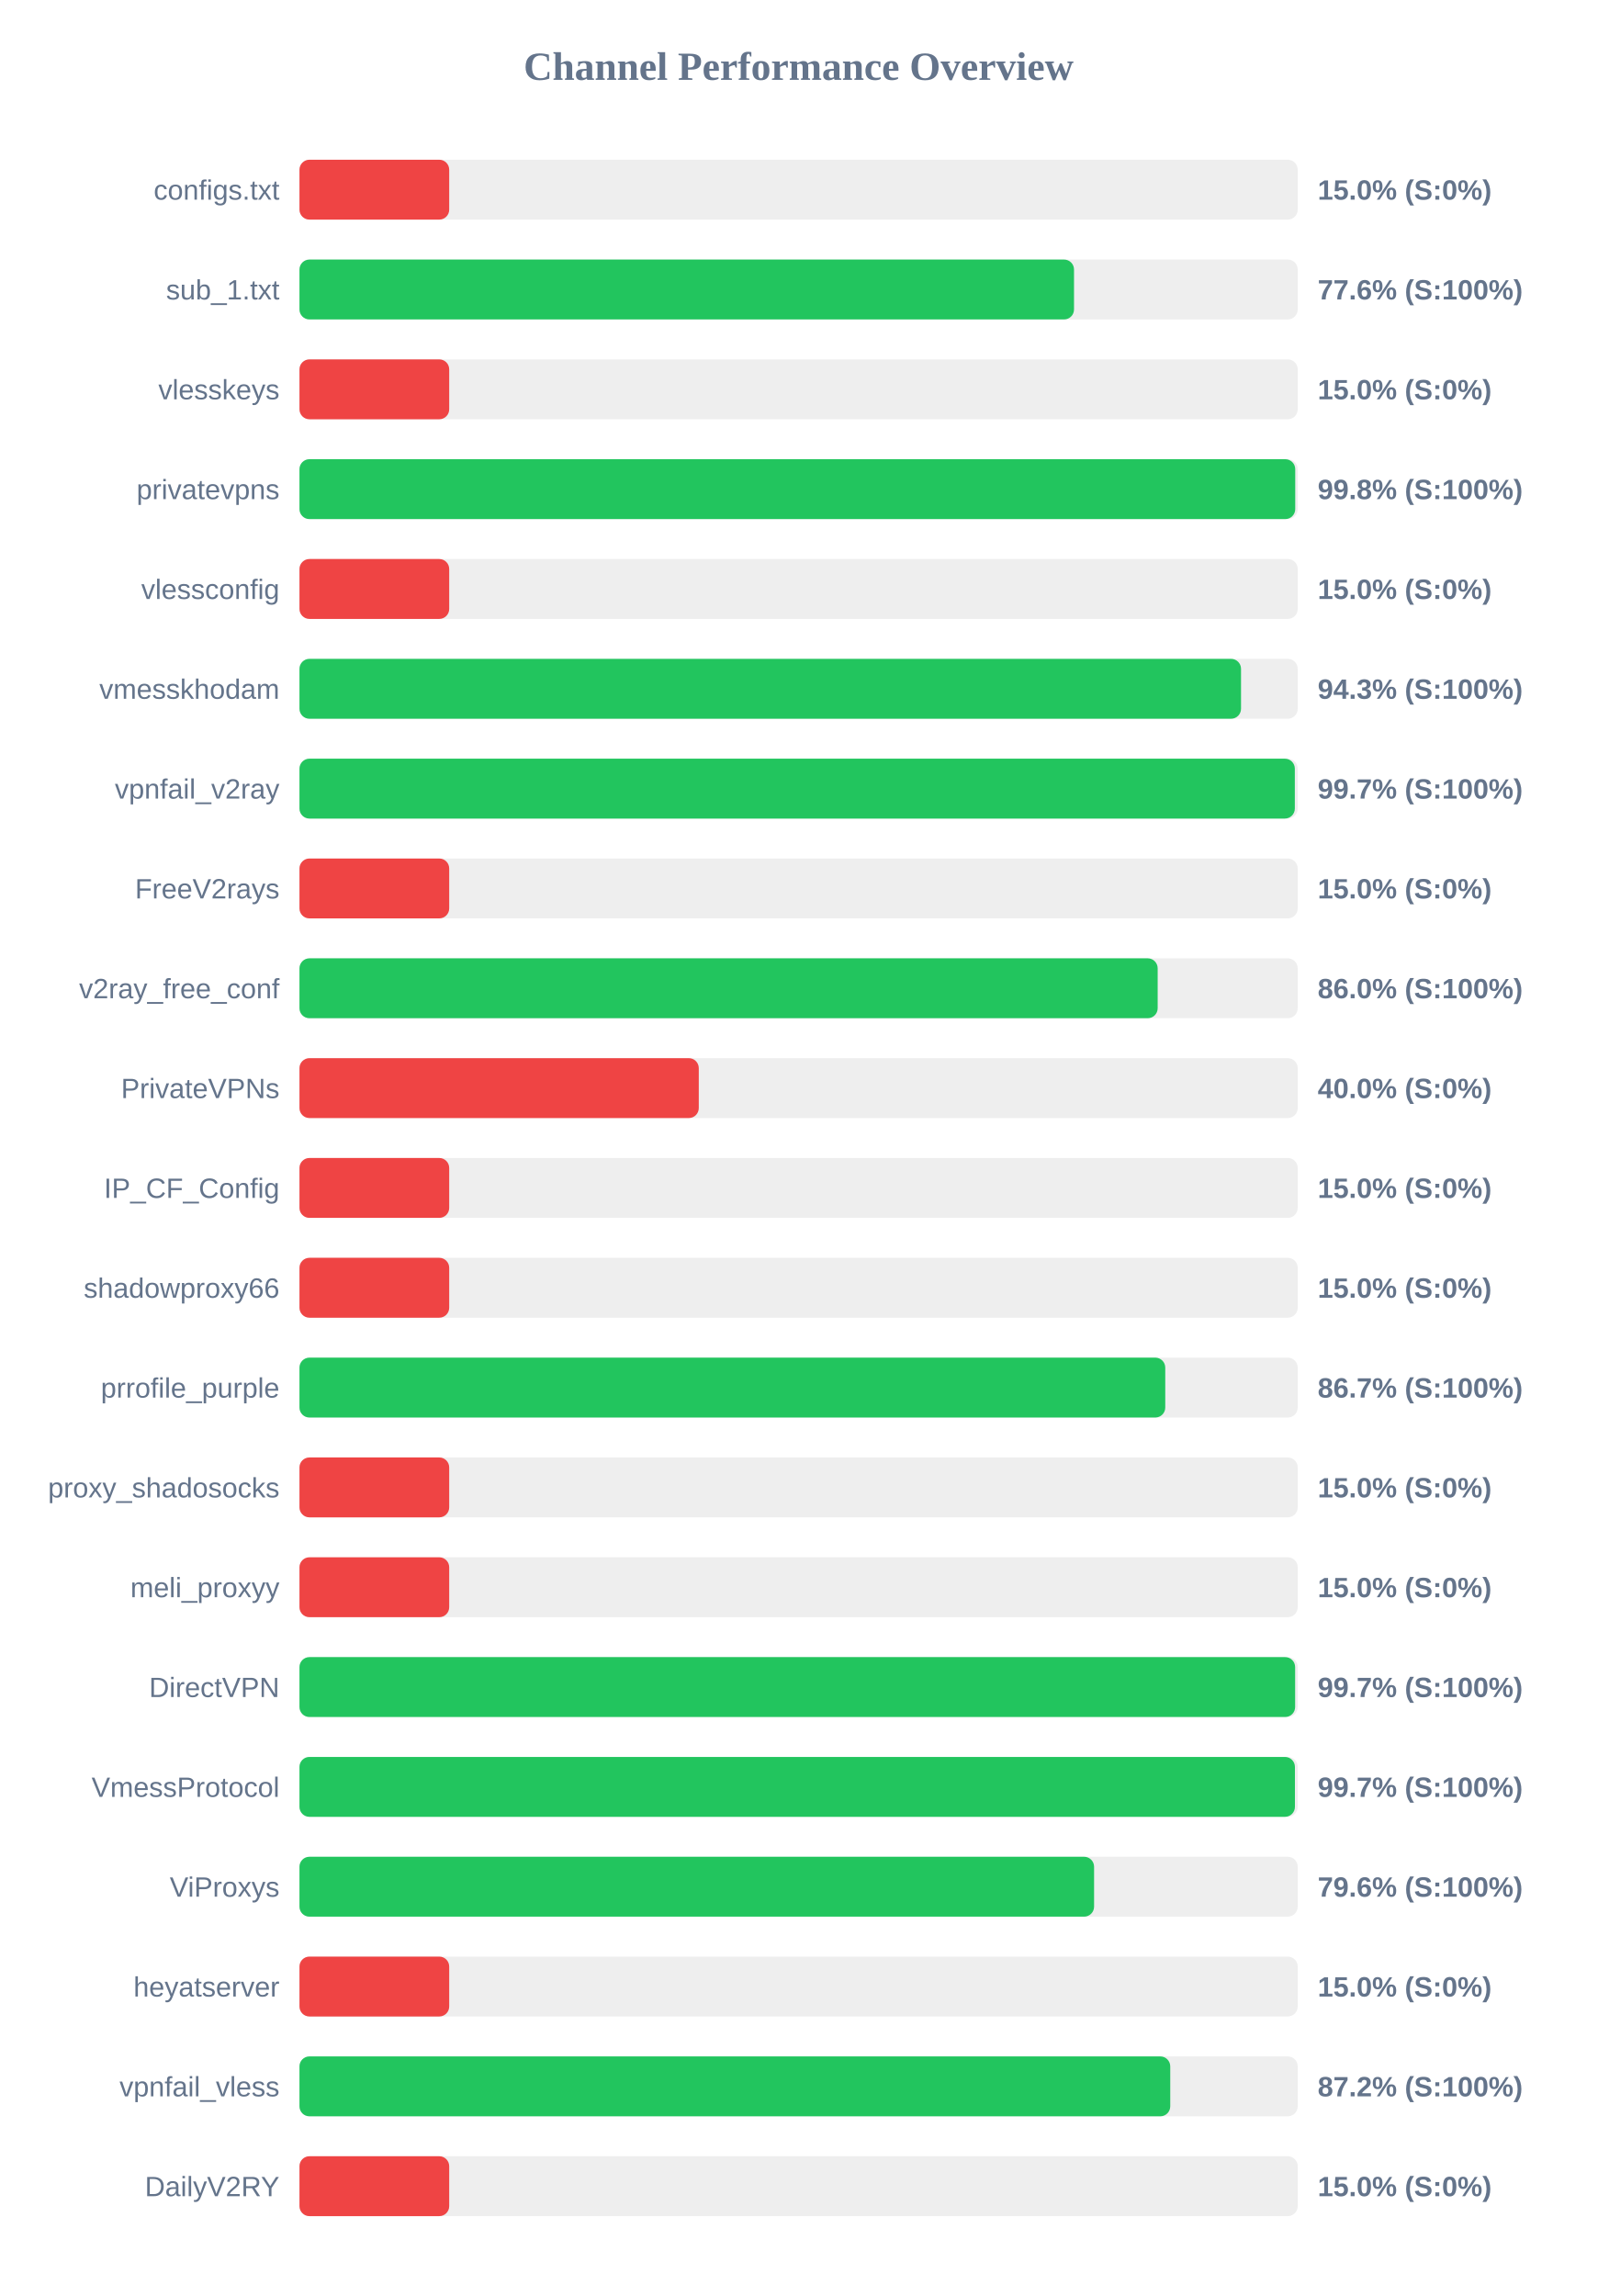
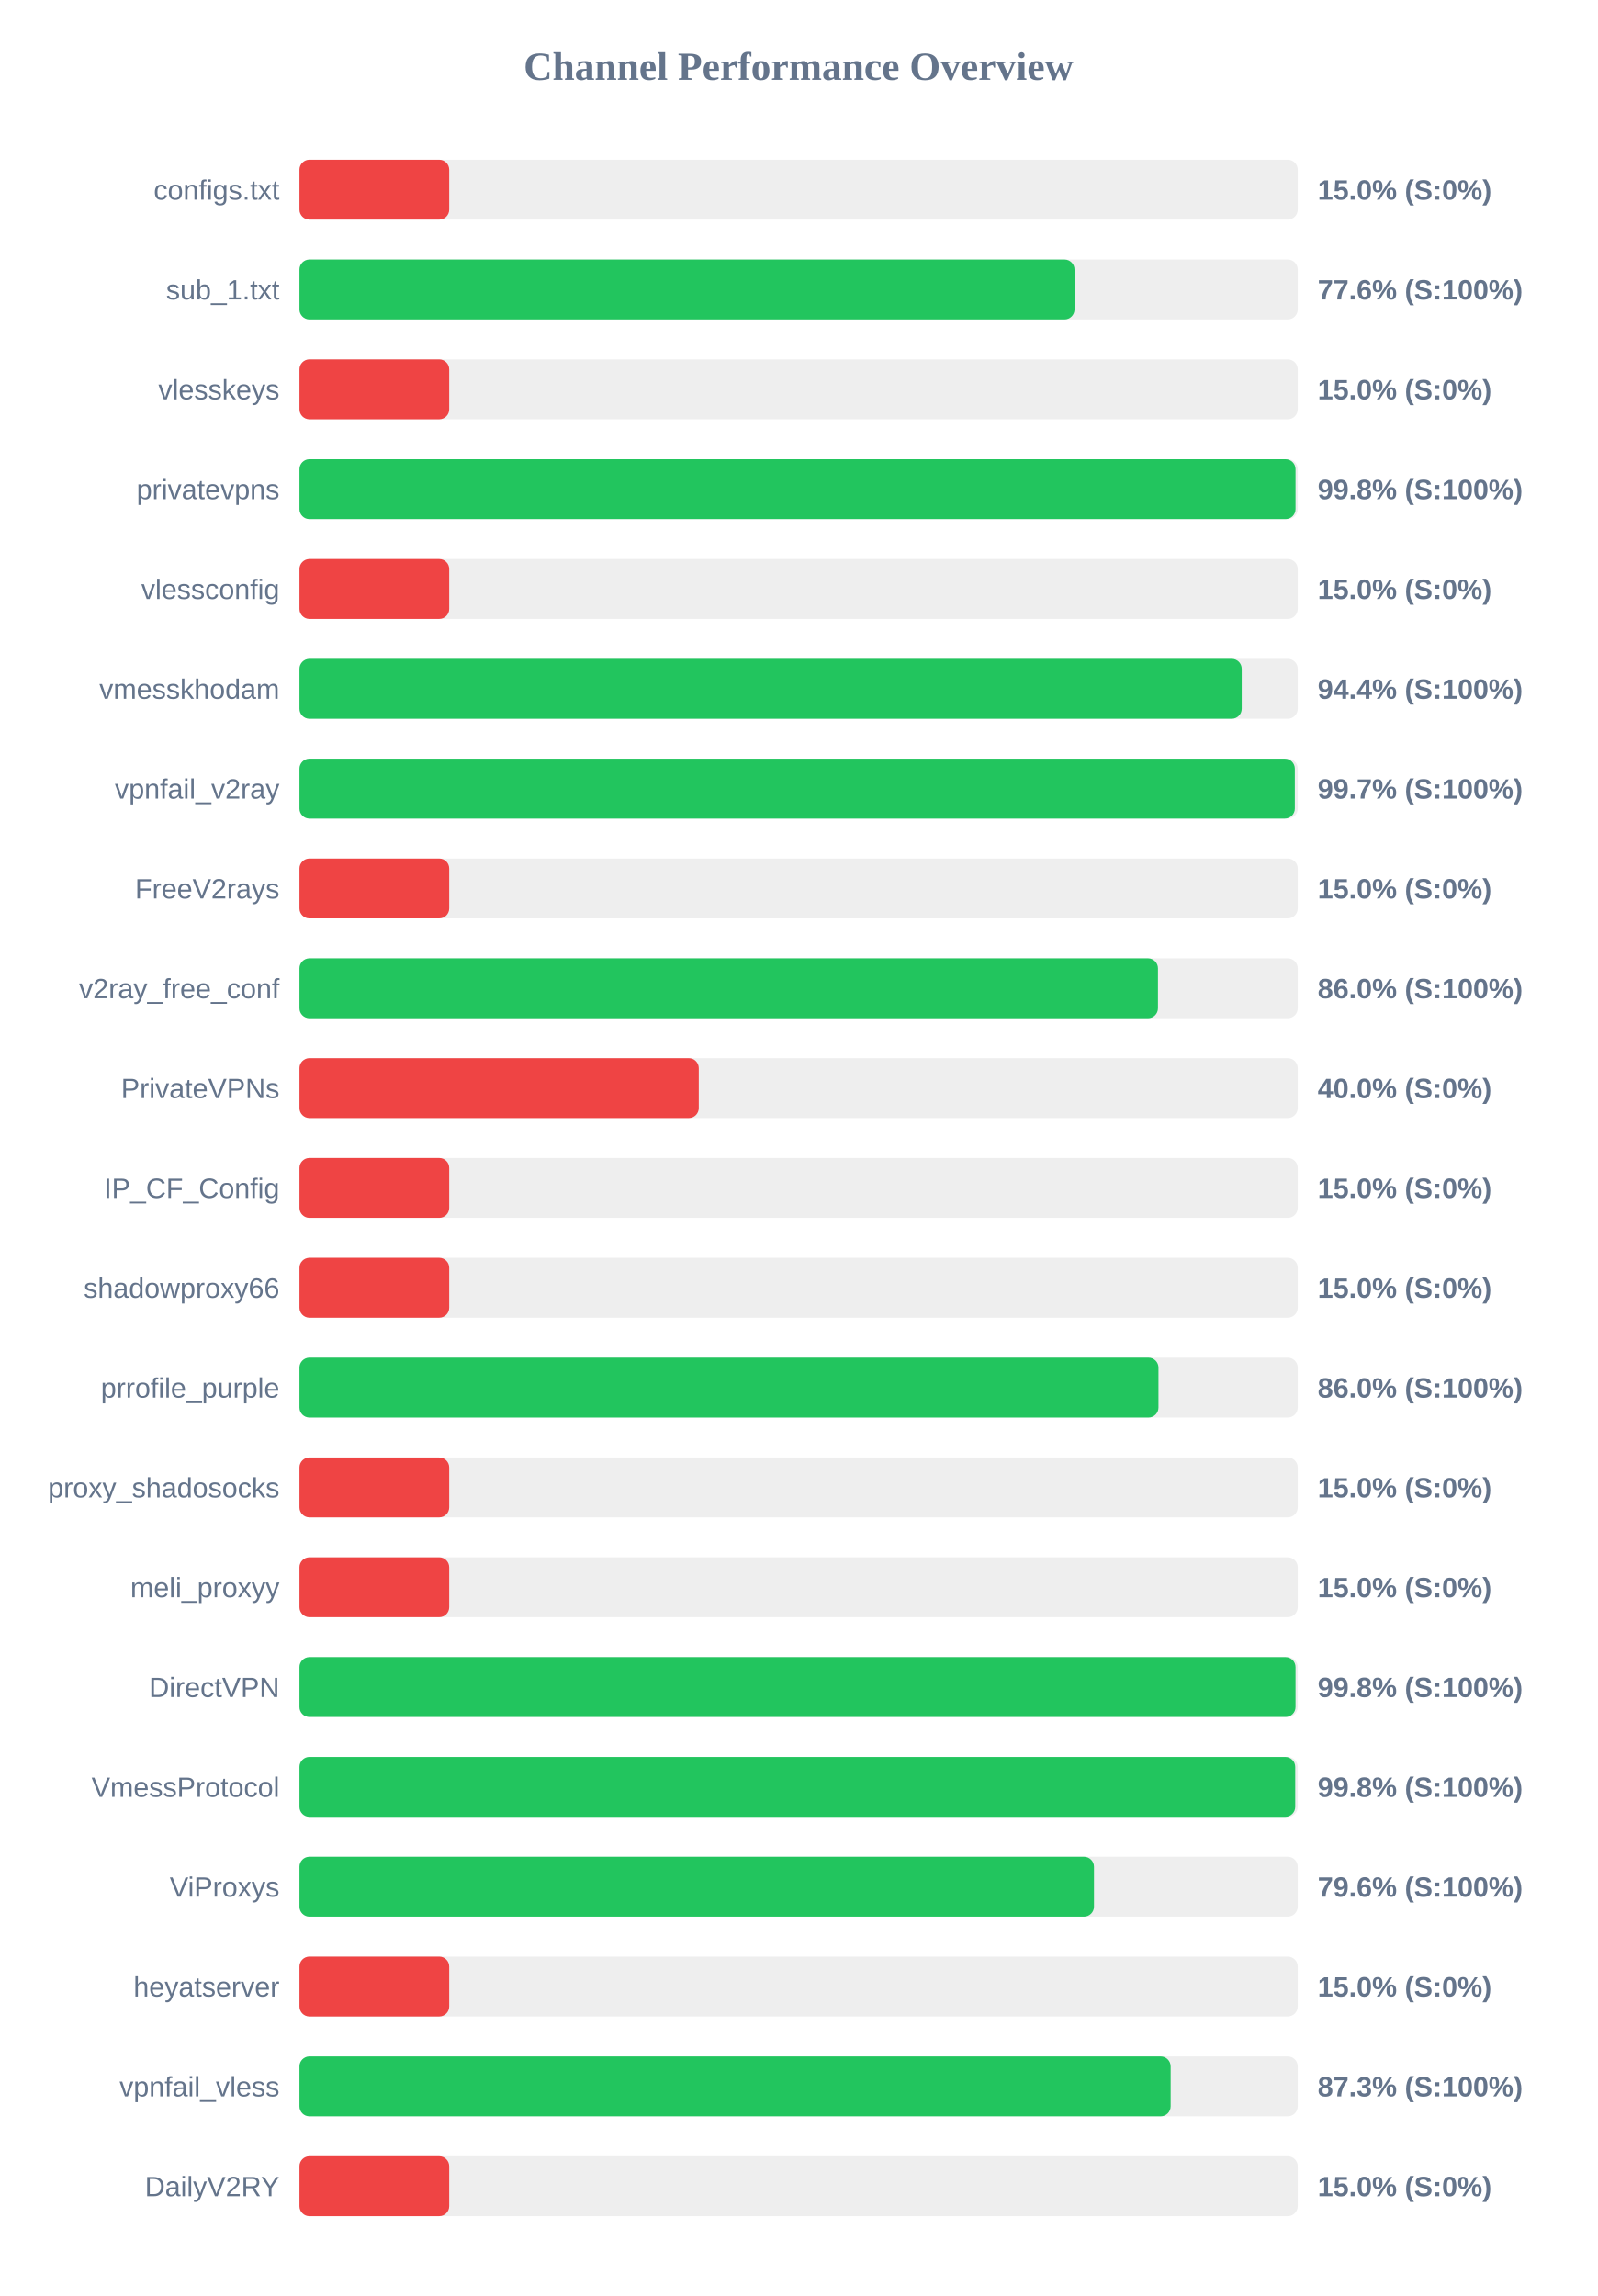
<svg xmlns="http://www.w3.org/2000/svg" width="800" height="1150" version="1.1">
  <style>
        .row { font: 14px Arial; fill: #64748b; }
        .score { font: bold 14px Arial; fill: #64748b; }
    </style>
  <text x="400" y="40" text-anchor="middle" font-size="20px" font-weight="bold" fill="#64748b">Channel Performance Overview</text>
  <rect x="150" y="80" width="500" height="30" fill="#eee" rx="5" />
  <rect x="150" y="80" width="75.0" height="30" fill="#ef4444" rx="5" />
  <text x="140" y="100" text-anchor="end" class="row">configs.txt</text>
  <text x="660" y="100" text-anchor="start" class="score">15.0% (S:0%)</text>
  <rect x="150" y="130" width="500" height="30" fill="#eee" rx="5" />
-   <rect x="150" y="130" width="387.95" height="30" fill="#22c55e" rx="5" />
+   <rect x="150" y="130" width="388.2" height="30" fill="#22c55e" rx="5" />
  <text x="140" y="150" text-anchor="end" class="row">sub_1.txt</text>
  <text x="660" y="150" text-anchor="start" class="score">77.6% (S:100%)</text>
  <rect x="150" y="180" width="500" height="30" fill="#eee" rx="5" />
  <rect x="150" y="180" width="75.0" height="30" fill="#ef4444" rx="5" />
  <text x="140" y="200" text-anchor="end" class="row">vlesskeys</text>
  <text x="660" y="200" text-anchor="start" class="score">15.0% (S:0%)</text>
  <rect x="150" y="230" width="500" height="30" fill="#eee" rx="5" />
-   <rect x="150" y="230" width="498.75" height="30" fill="#22c55e" rx="5" />
+   <rect x="150" y="230" width="498.9" height="30" fill="#22c55e" rx="5" />
  <text x="140" y="250" text-anchor="end" class="row">privatevpns</text>
  <text x="660" y="250" text-anchor="start" class="score">99.8% (S:100%)</text>
  <rect x="150" y="280" width="500" height="30" fill="#eee" rx="5" />
  <rect x="150" y="280" width="75.0" height="30" fill="#ef4444" rx="5" />
  <text x="140" y="300" text-anchor="end" class="row">vlessconfig</text>
  <text x="660" y="300" text-anchor="start" class="score">15.0% (S:0%)</text>
  <rect x="150" y="330" width="500" height="30" fill="#eee" rx="5" />
-   <rect x="150" y="330" width="471.6" height="30" fill="#22c55e" rx="5" />
+   <rect x="150" y="330" width="471.95" height="30" fill="#22c55e" rx="5" />
  <text x="140" y="350" text-anchor="end" class="row">vmesskhodam</text>
-   <text x="660" y="350" text-anchor="start" class="score">94.3% (S:100%)</text>
+   <text x="660" y="350" text-anchor="start" class="score">94.4% (S:100%)</text>
  <rect x="150" y="380" width="500" height="30" fill="#eee" rx="5" />
  <rect x="150" y="380" width="498.55" height="30" fill="#22c55e" rx="5" />
  <text x="140" y="400" text-anchor="end" class="row">vpnfail_v2ray</text>
  <text x="660" y="400" text-anchor="start" class="score">99.7% (S:100%)</text>
  <rect x="150" y="430" width="500" height="30" fill="#eee" rx="5" />
  <rect x="150" y="430" width="75.0" height="30" fill="#ef4444" rx="5" />
  <text x="140" y="450" text-anchor="end" class="row">FreeV2rays</text>
  <text x="660" y="450" text-anchor="start" class="score">15.0% (S:0%)</text>
  <rect x="150" y="480" width="500" height="30" fill="#eee" rx="5" />
-   <rect x="150" y="480" width="429.85" height="30" fill="#22c55e" rx="5" />
+   <rect x="150" y="480" width="430.0" height="30" fill="#22c55e" rx="5" />
  <text x="140" y="500" text-anchor="end" class="row">v2ray_free_conf</text>
  <text x="660" y="500" text-anchor="start" class="score">86.0% (S:100%)</text>
  <rect x="150" y="530" width="500" height="30" fill="#eee" rx="5" />
  <rect x="150" y="530" width="200.0" height="30" fill="#ef4444" rx="5" />
  <text x="140" y="550" text-anchor="end" class="row">PrivateVPNs</text>
  <text x="660" y="550" text-anchor="start" class="score">40.0% (S:0%)</text>
  <rect x="150" y="580" width="500" height="30" fill="#eee" rx="5" />
  <rect x="150" y="580" width="75.0" height="30" fill="#ef4444" rx="5" />
  <text x="140" y="600" text-anchor="end" class="row">IP_CF_Config</text>
  <text x="660" y="600" text-anchor="start" class="score">15.0% (S:0%)</text>
  <rect x="150" y="630" width="500" height="30" fill="#eee" rx="5" />
  <rect x="150" y="630" width="75.0" height="30" fill="#ef4444" rx="5" />
  <text x="140" y="650" text-anchor="end" class="row">shadowproxy66</text>
  <text x="660" y="650" text-anchor="start" class="score">15.0% (S:0%)</text>
  <rect x="150" y="680" width="500" height="30" fill="#eee" rx="5" />
-   <rect x="150" y="680" width="433.65" height="30" fill="#22c55e" rx="5" />
+   <rect x="150" y="680" width="430.25" height="30" fill="#22c55e" rx="5" />
  <text x="140" y="700" text-anchor="end" class="row">prrofile_purple</text>
-   <text x="660" y="700" text-anchor="start" class="score">86.7% (S:100%)</text>
+   <text x="660" y="700" text-anchor="start" class="score">86.0% (S:100%)</text>
  <rect x="150" y="730" width="500" height="30" fill="#eee" rx="5" />
  <rect x="150" y="730" width="75.0" height="30" fill="#ef4444" rx="5" />
  <text x="140" y="750" text-anchor="end" class="row">proxy_shadosocks</text>
  <text x="660" y="750" text-anchor="start" class="score">15.0% (S:0%)</text>
  <rect x="150" y="780" width="500" height="30" fill="#eee" rx="5" />
  <rect x="150" y="780" width="75.0" height="30" fill="#ef4444" rx="5" />
  <text x="140" y="800" text-anchor="end" class="row">meli_proxyy</text>
  <text x="660" y="800" text-anchor="start" class="score">15.0% (S:0%)</text>
  <rect x="150" y="830" width="500" height="30" fill="#eee" rx="5" />
-   <rect x="150" y="830" width="498.7" height="30" fill="#22c55e" rx="5" />
+   <rect x="150" y="830" width="498.9" height="30" fill="#22c55e" rx="5" />
  <text x="140" y="850" text-anchor="end" class="row">DirectVPN</text>
-   <text x="660" y="850" text-anchor="start" class="score">99.7% (S:100%)</text>
+   <text x="660" y="850" text-anchor="start" class="score">99.8% (S:100%)</text>
  <rect x="150" y="880" width="500" height="30" fill="#eee" rx="5" />
-   <rect x="150" y="880" width="498.6" height="30" fill="#22c55e" rx="5" />
+   <rect x="150" y="880" width="498.75" height="30" fill="#22c55e" rx="5" />
  <text x="140" y="900" text-anchor="end" class="row">VmessProtocol</text>
-   <text x="660" y="900" text-anchor="start" class="score">99.7% (S:100%)</text>
+   <text x="660" y="900" text-anchor="start" class="score">99.8% (S:100%)</text>
  <rect x="150" y="930" width="500" height="30" fill="#eee" rx="5" />
-   <rect x="150" y="930" width="398.0" height="30" fill="#22c55e" rx="5" />
+   <rect x="150" y="930" width="397.95" height="30" fill="#22c55e" rx="5" />
  <text x="140" y="950" text-anchor="end" class="row">ViProxys</text>
  <text x="660" y="950" text-anchor="start" class="score">79.6% (S:100%)</text>
  <rect x="150" y="980" width="500" height="30" fill="#eee" rx="5" />
  <rect x="150" y="980" width="75.0" height="30" fill="#ef4444" rx="5" />
  <text x="140" y="1000" text-anchor="end" class="row">heyatserver</text>
  <text x="660" y="1000" text-anchor="start" class="score">15.0% (S:0%)</text>
  <rect x="150" y="1030" width="500" height="30" fill="#eee" rx="5" />
-   <rect x="150" y="1030" width="436.15" height="30" fill="#22c55e" rx="5" />
+   <rect x="150" y="1030" width="436.35" height="30" fill="#22c55e" rx="5" />
  <text x="140" y="1050" text-anchor="end" class="row">vpnfail_vless</text>
-   <text x="660" y="1050" text-anchor="start" class="score">87.2% (S:100%)</text>
+   <text x="660" y="1050" text-anchor="start" class="score">87.3% (S:100%)</text>
  <rect x="150" y="1080" width="500" height="30" fill="#eee" rx="5" />
  <rect x="150" y="1080" width="75.0" height="30" fill="#ef4444" rx="5" />
  <text x="140" y="1100" text-anchor="end" class="row">DailyV2RY</text>
  <text x="660" y="1100" text-anchor="start" class="score">15.0% (S:0%)</text>
</svg>
